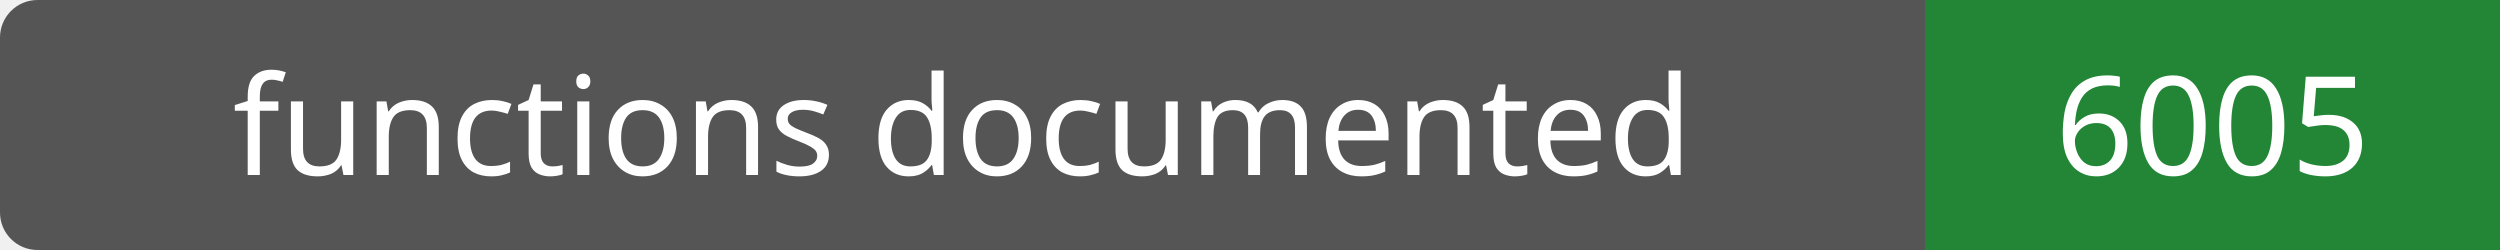
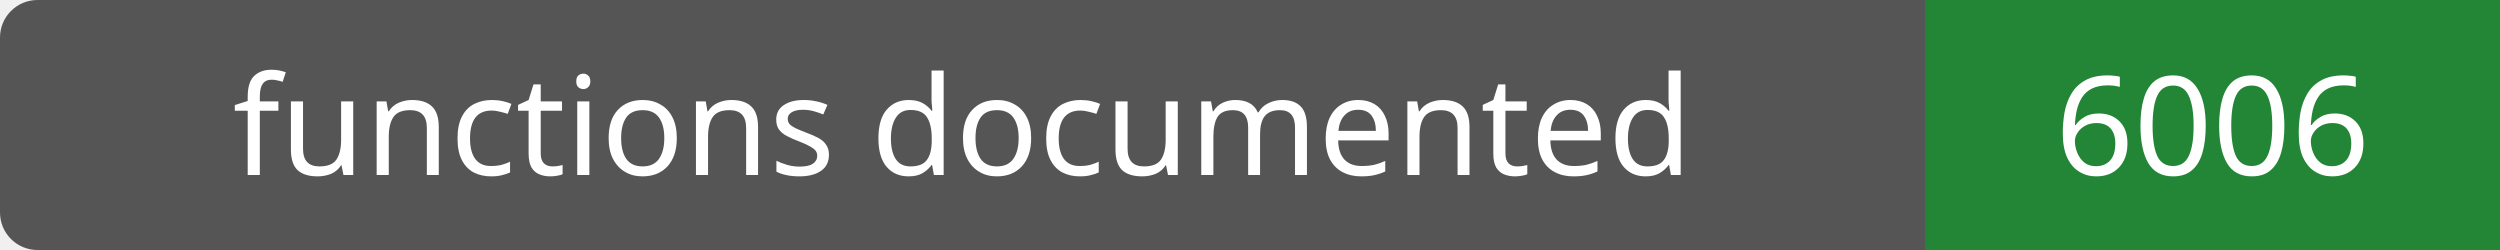
- <svg xmlns="http://www.w3.org/2000/svg" width="200" height="20" role="img" aria-label="functions documented: 6005">
+ <svg xmlns="http://www.w3.org/2000/svg" width="200" height="20" role="img" aria-label="functions documented: 6006">
  <rect width="200" height="20" rx="3" fill="#555" />
  <path fill="#238636" d="M154 0h46v20H154z" />
  <g fill="#fff" text-anchor="middle" font-family="Verdana,sans-serif" font-size="11">
    <text x="77.0" y="14">functions documented</text>
-     <text x="177.0" y="14">6005</text>
+     <text x="177.0" y="14">6006</text>
  </g>
</svg>
